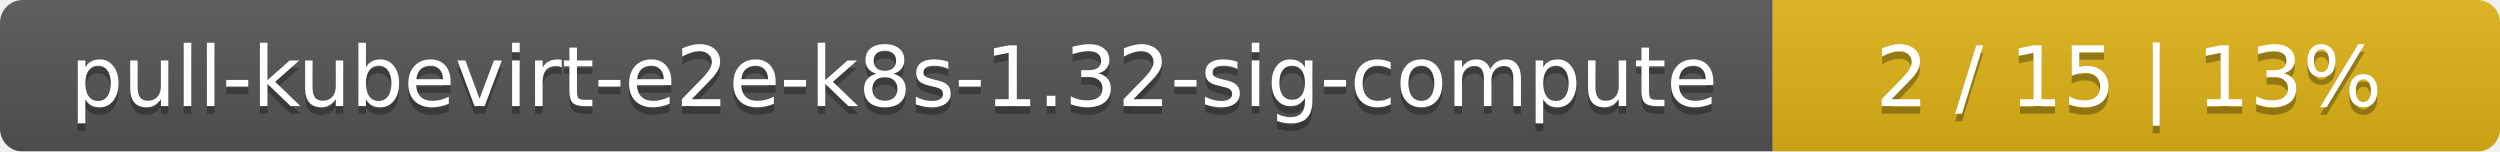
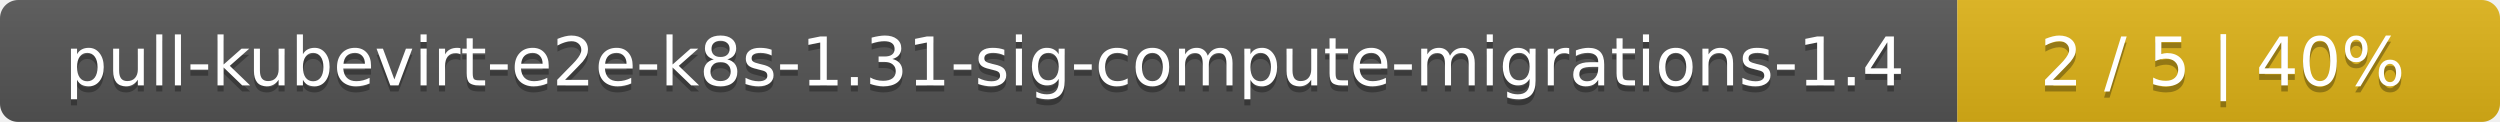
- <svg xmlns="http://www.w3.org/2000/svg" width="330" height="20">
+ <svg xmlns="http://www.w3.org/2000/svg" width="410" height="20">
  <linearGradient id="smooth" x2="0" y2="100%">
    <stop offset="0" stop-color="#bbb" stop-opacity=".1" />
    <stop offset="1" stop-opacity=".1" />
  </linearGradient>
  <mask id="round">
-     <rect width="330" height="20" rx="3" fill="#fff" />
+     <rect width="410" height="20" rx="3" fill="#fff" />
  </mask>
  <g mask="url(#round)">
-     <rect width="234" height="20" fill="#555" />
-     <rect x="234" width="96" height="20" fill="#dfb317" />
-     <rect width="330" height="20" fill="url(#smooth)" />
+     <rect width="321" height="20" fill="#555" />
+     <rect x="321" width="89" height="20" fill="#dfb317" />
+     <rect width="410" height="20" fill="url(#smooth)" />
  </g>
  <g fill="#fff" text-anchor="middle" font-family="DejaVu Sans,Verdana,Geneva,sans-serif" font-size="11">
-     <text x="118" y="15" fill="#010101" fill-opacity=".3">pull-kubevirt-e2e-k8s-1.32-sig-compute</text>
-     <text x="118" y="14">pull-kubevirt-e2e-k8s-1.32-sig-compute</text>
-     <text x="281" y="15" fill="#010101" fill-opacity=".3">2 / 15    |    13%</text>
-     <text x="281" y="14">2 / 15    |    13%</text>
+     <text x="161.5" y="15" fill="#010101" fill-opacity=".3">pull-kubevirt-e2e-k8s-1.31-sig-compute-migrations-1.4</text>
+     <text x="161.5" y="14">pull-kubevirt-e2e-k8s-1.31-sig-compute-migrations-1.4</text>
+     <text x="364.5" y="15" fill="#010101" fill-opacity=".3">2 / 5    |    40%</text>
+     <text x="364.5" y="14">2 / 5    |    40%</text>
  </g>
</svg>
